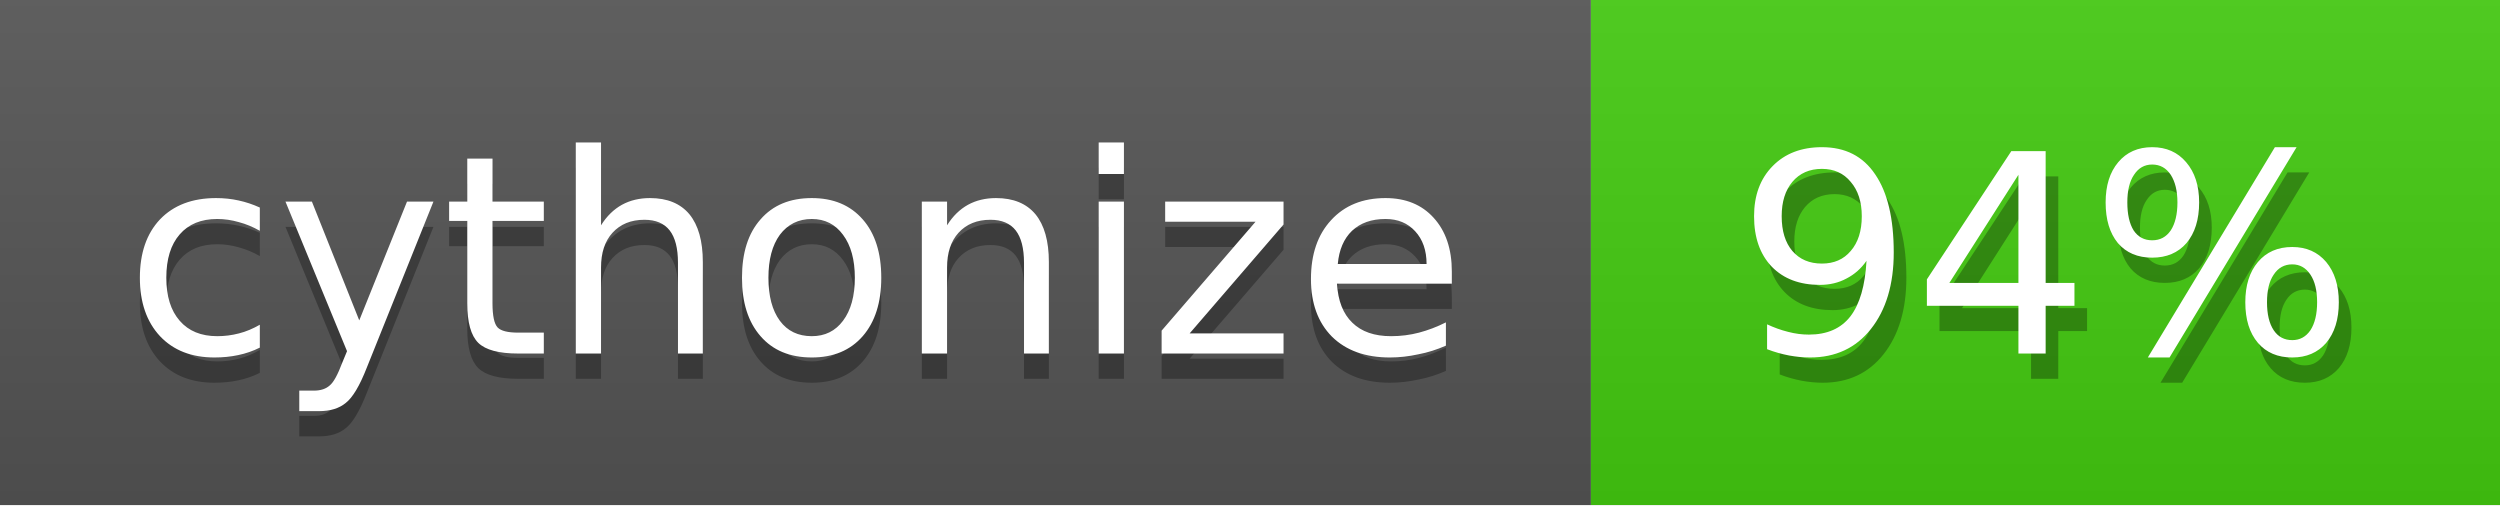
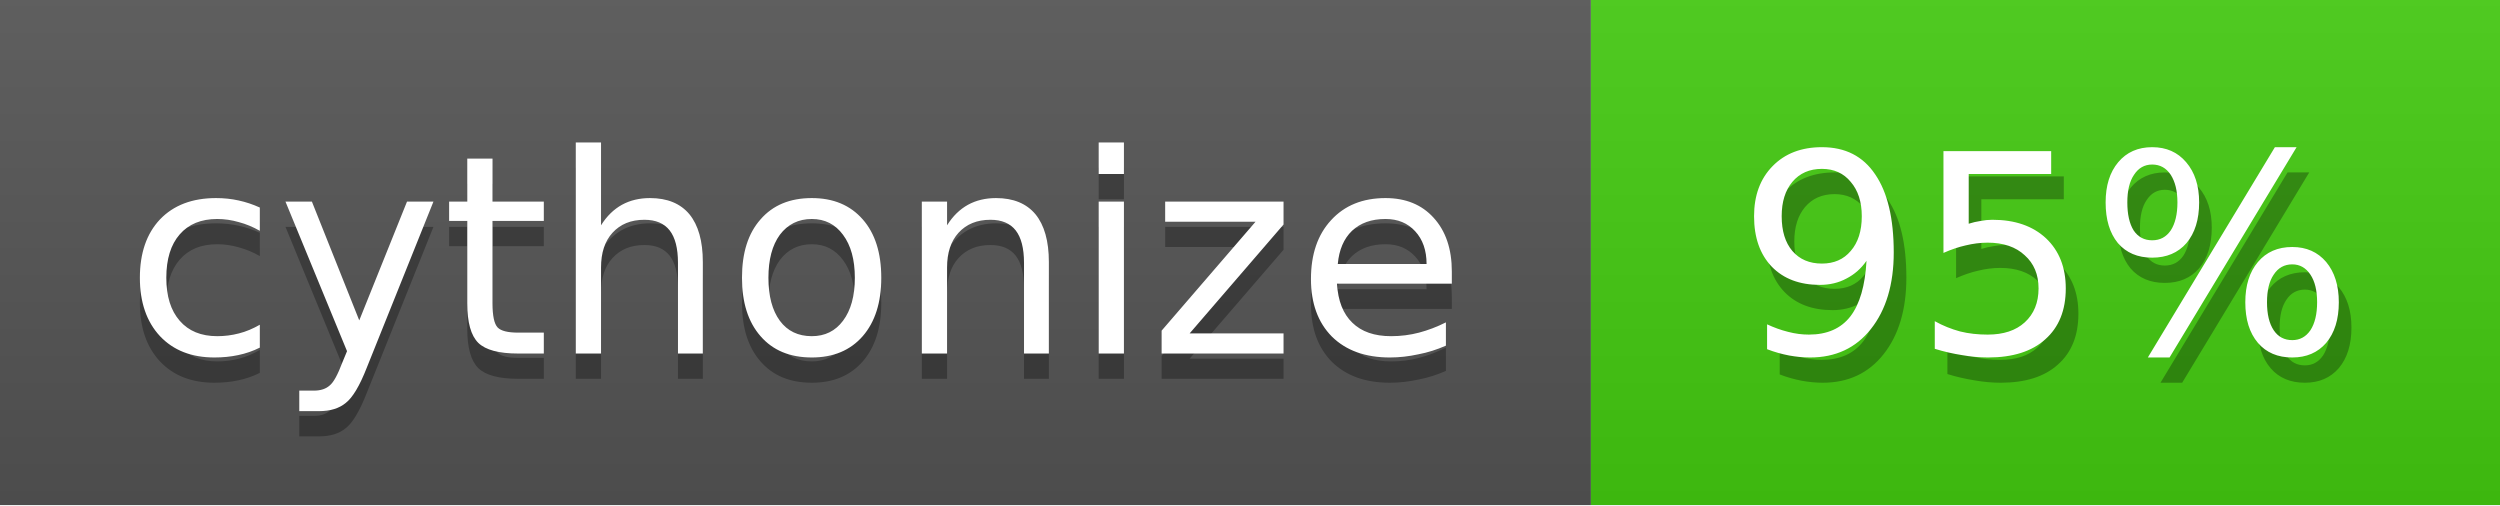
<svg xmlns="http://www.w3.org/2000/svg" width="99" height="20">
  <linearGradient id="b" x2="0" y2="100%">
    <stop offset="0" stop-color="#bbb" stop-opacity=".1" />
    <stop offset="1" stop-opacity=".1" />
  </linearGradient>
  <mask id="a">
    <rect width="99" height="20" rx="0" fill="#fff" />
  </mask>
  <g mask="url(#a)">
    <path fill="#555" d="M0 0h63v20H0z" />
    <path fill="#4c1" d="M63 0h36v20H63z" />
    <path fill="url(#b)" d="M0 0h99v20H0z" />
  </g>
  <g fill="#fff" text-anchor="middle" font-family="DejaVu Sans,Verdana,Geneva,sans-serif" font-size="11">
    <text x="31.5" y="15" fill="#010101" fill-opacity=".3">cythonize</text>
    <text x="31.5" y="14">cythonize</text>
-     <text x="81.5" y="15" fill="#010101" fill-opacity=".3">94%</text>
-     <text x="81.0" y="14">94%</text>
+     <text x="81.5" y="15" fill="#010101" fill-opacity=".3">95%</text>
+     <text x="81.0" y="14">95%</text>
  </g>
</svg>
